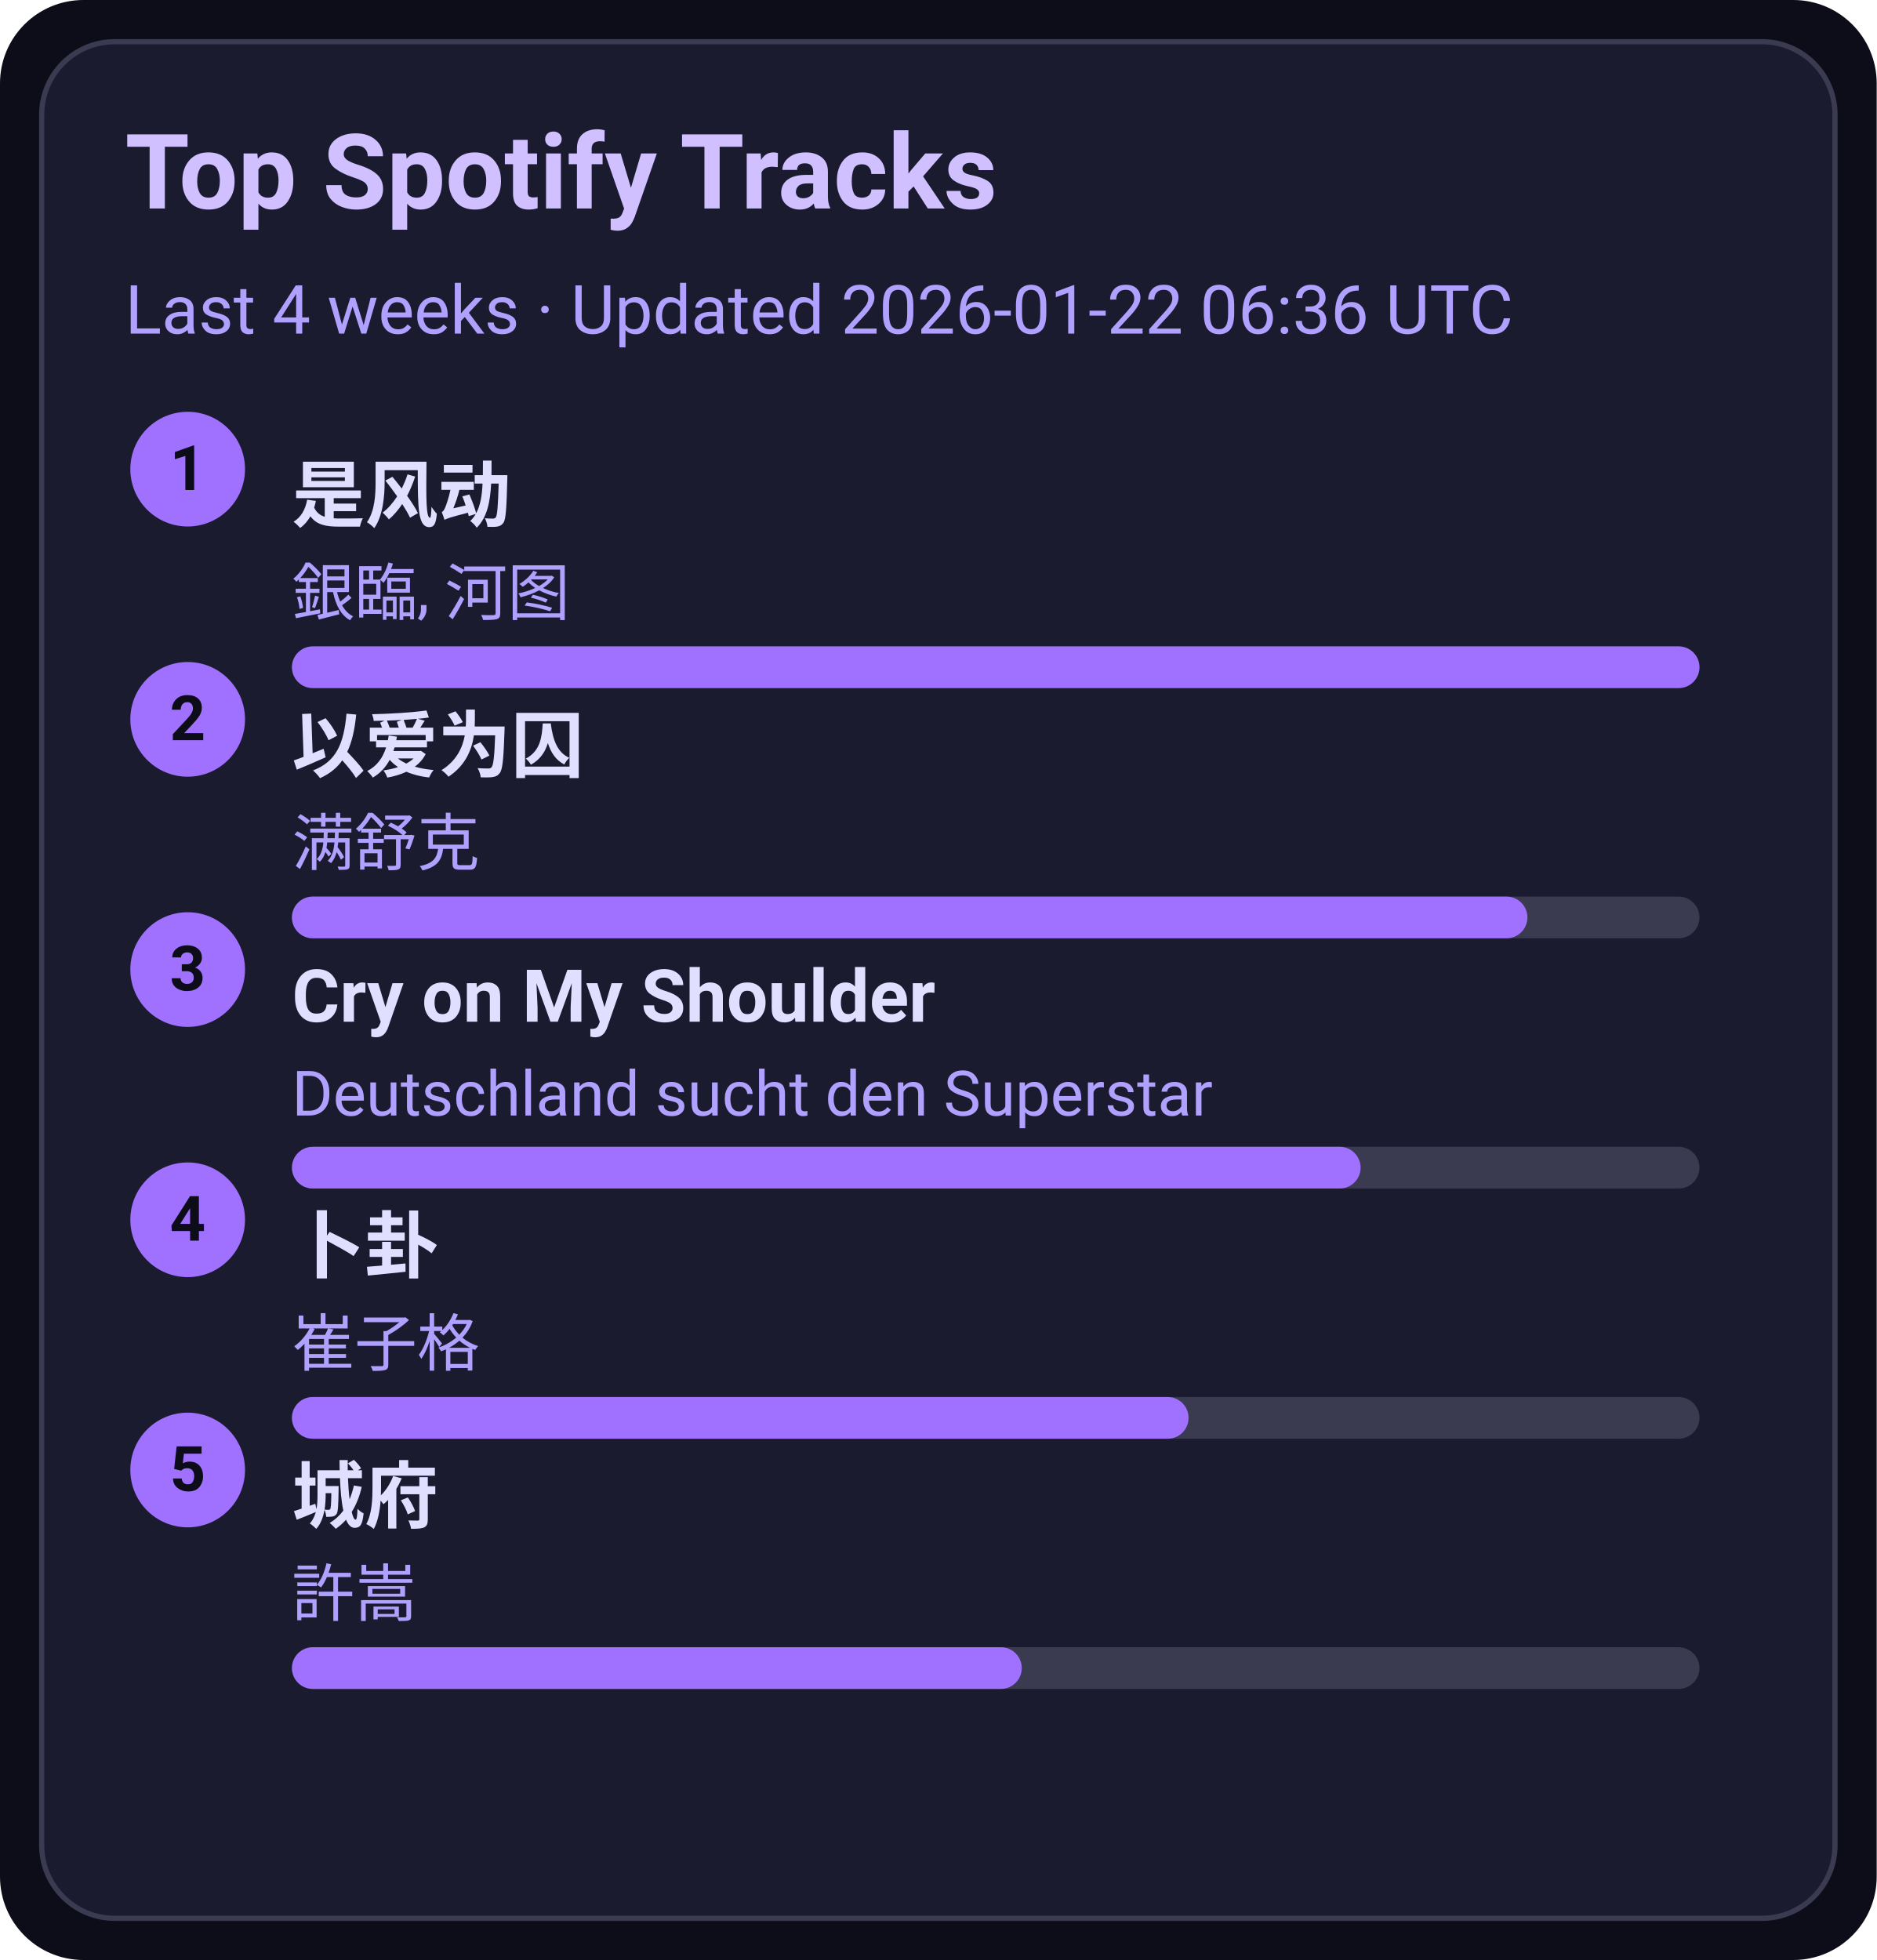
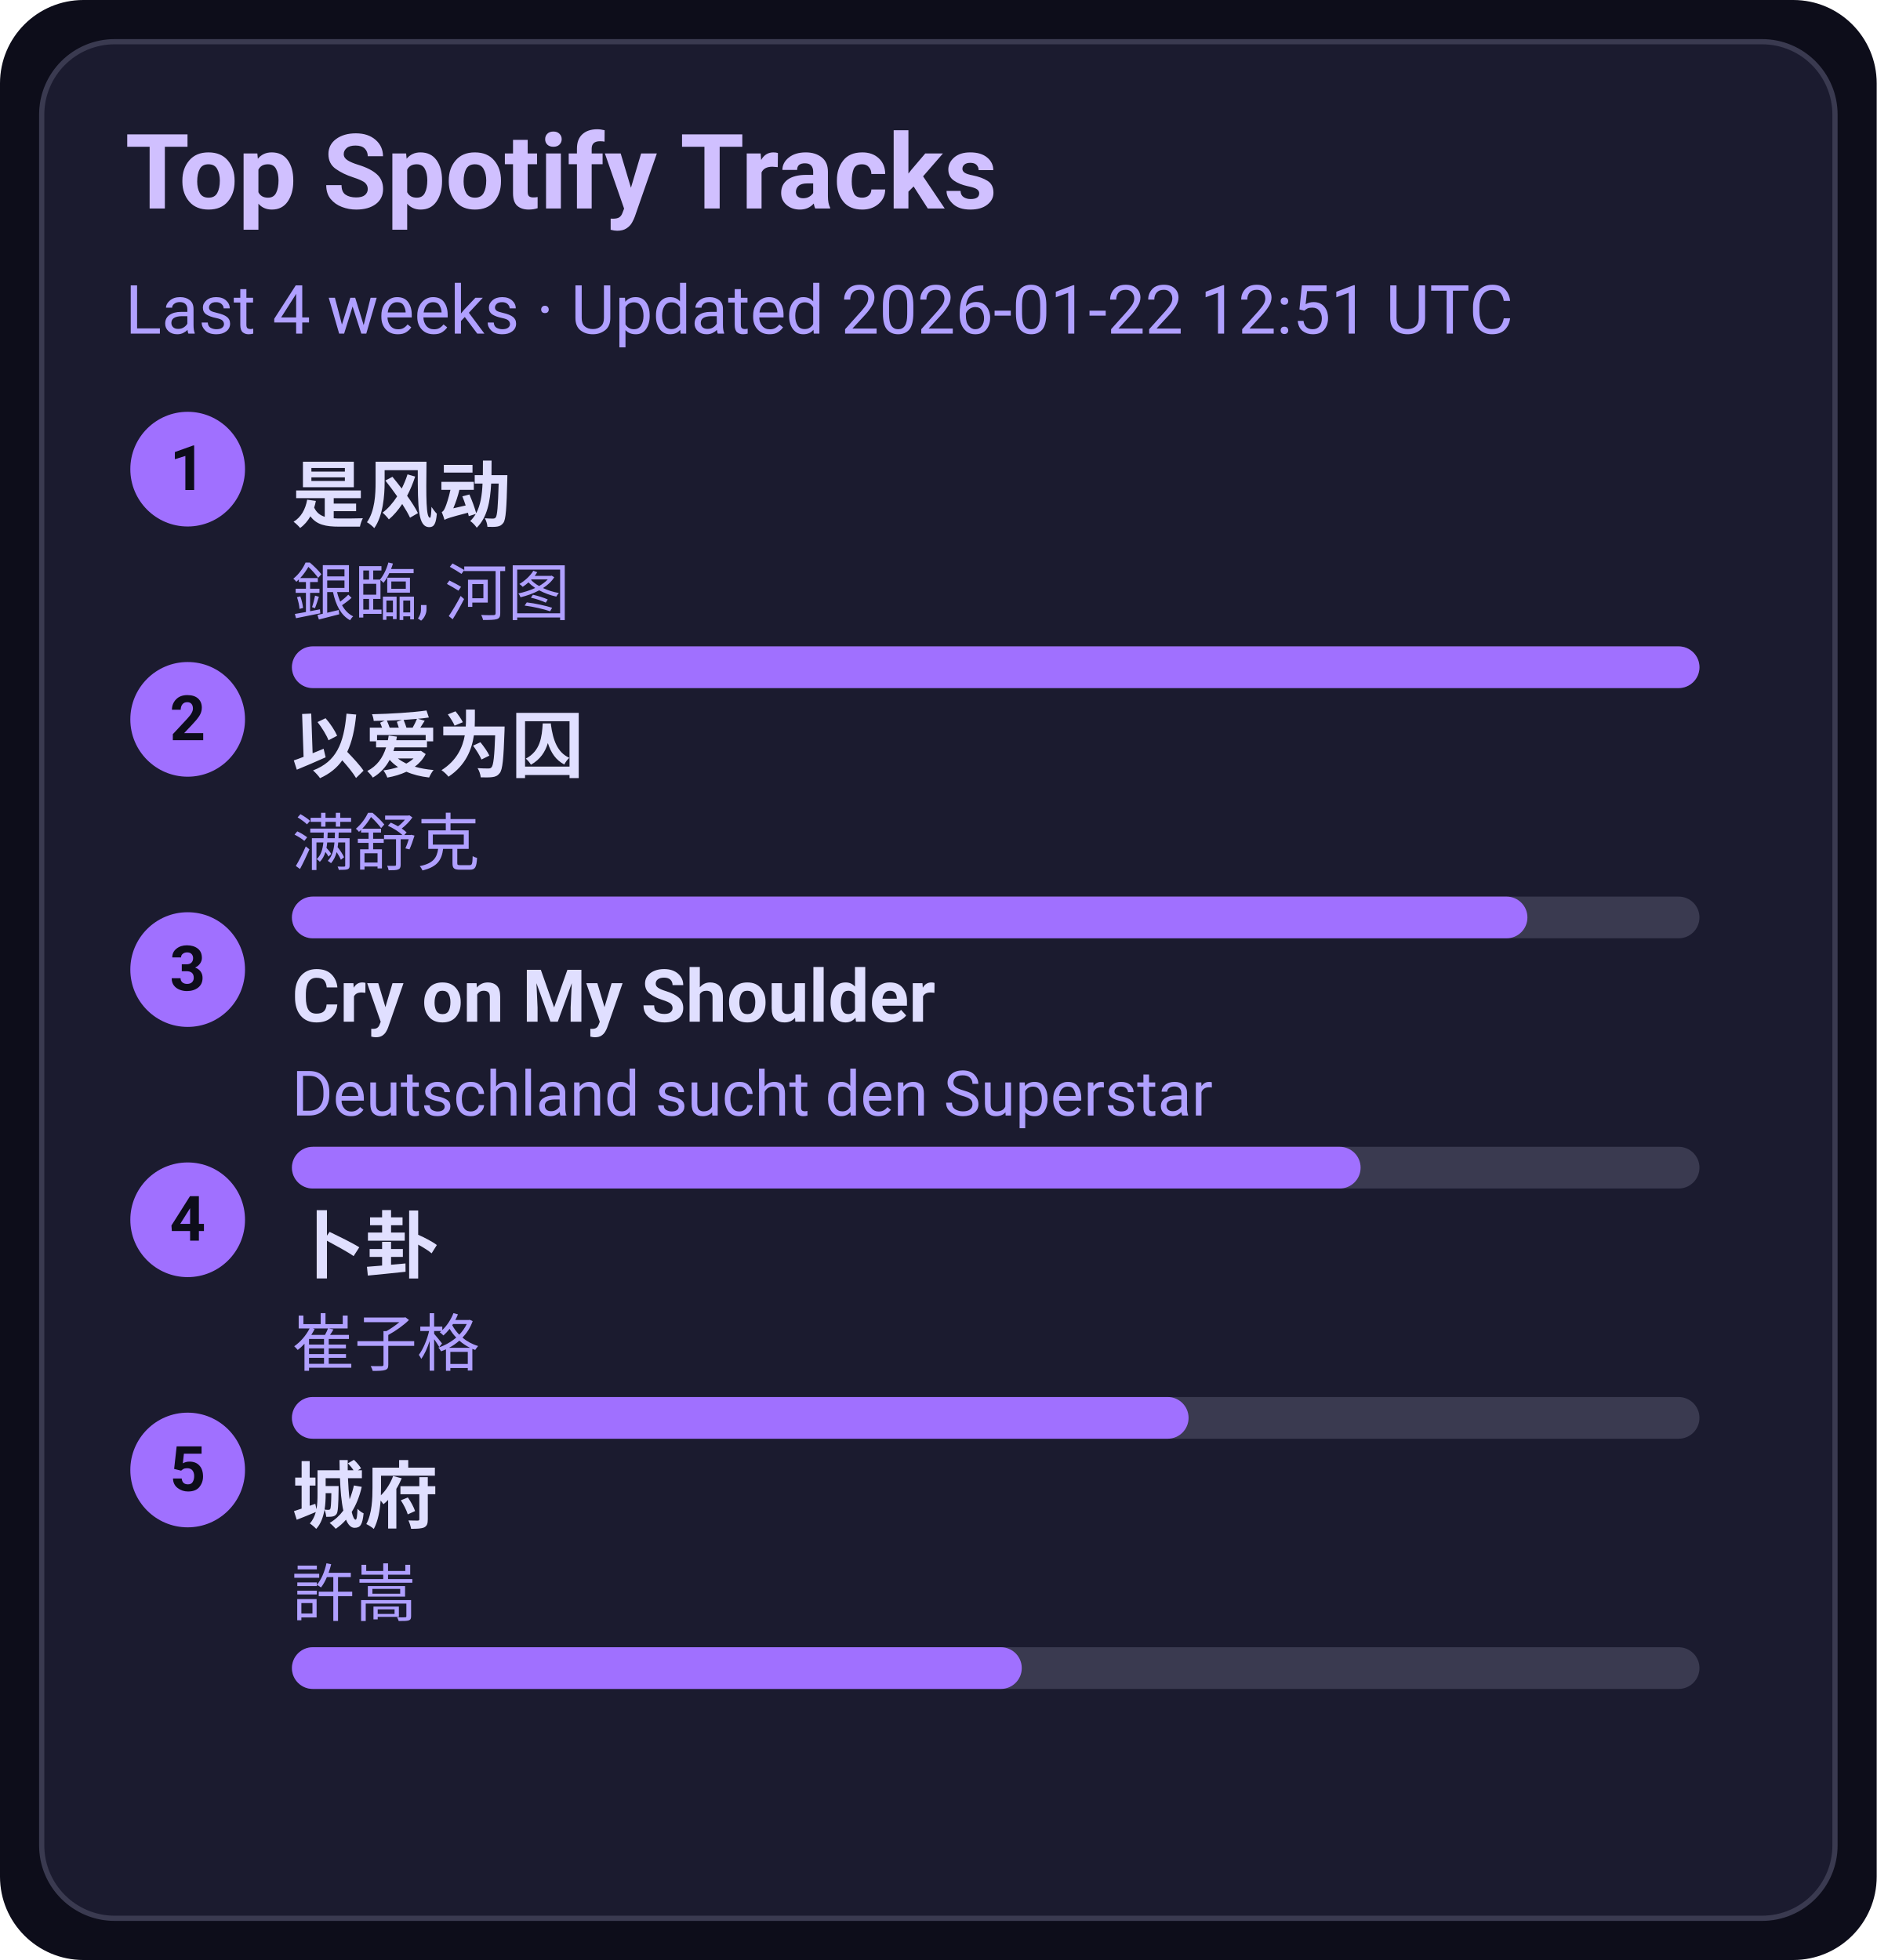
<svg xmlns="http://www.w3.org/2000/svg" width="360" height="376" viewBox="0 0 360 376">
  <style>text{font-family:-apple-system,BlinkMacSystemFont,Segoe UI,Roboto,Ubuntu,Helvetica Neue,Arial,Noto Sans,sans-serif}</style>
  <rect width="360" height="376" rx="16" fill="#0d0d1a" />
  <rect x="8" y="8" width="344" height="360" rx="14" fill="#1b1b2f" stroke="#3a3a50" />
  <text x="24" y="40" font-size="20" fill="#d0c0ff" font-weight="600">Top Spotify Tracks</text>
-   <text x="24" y="64" font-size="13" fill="#b0a0ff">Last 4 weeks · Updated 2026-01-22 06:36 UTC</text>
+   <text x="24" y="64" font-size="13" fill="#b0a0ff">Last 4 weeks · Updated 2026-01-22 12:51 UTC</text>
  <circle cx="36" cy="90" r="11" fill="#a070ff" />
  <text x="36" y="94" text-anchor="middle" font-size="12" fill="#0d0d1a" font-weight="700">1</text>
  <a href="https://open.spotify.com/track/3lePQ8c4jq7bTePsXEmslh" target="_blank" rel="noopener noreferrer">
    <text x="56" y="100" font-size="14" fill="#e0dfff" font-weight="600">是风动</text>
  </a>
  <text x="56" y="118" font-size="12" fill="#b0a0ff">銀臨, 河图</text>
  <rect x="56" y="124" width="270" height="8" rx="4" fill="#3a3a50" />
  <rect x="56" y="124" width="270" height="8" rx="4" fill="#a070ff" />
  <circle cx="36" cy="138" r="11" fill="#a070ff" />
  <text x="36" y="142" text-anchor="middle" font-size="12" fill="#0d0d1a" font-weight="700">2</text>
  <a href="https://open.spotify.com/track/0RW2LEfGQK5BaIho6sSLqf" target="_blank" rel="noopener noreferrer">
    <text x="56" y="148" font-size="14" fill="#e0dfff" font-weight="600">以爱为囚</text>
  </a>
  <text x="56" y="166" font-size="12" fill="#b0a0ff">满舒克</text>
  <rect x="56" y="172" width="270" height="8" rx="4" fill="#3a3a50" />
  <rect x="56" y="172" width="237" height="8" rx="4" fill="#a070ff" />
  <circle cx="36" cy="186" r="11" fill="#a070ff" />
  <text x="36" y="190" text-anchor="middle" font-size="12" fill="#0d0d1a" font-weight="700">3</text>
  <a href="https://open.spotify.com/track/6usmG2MoD0C0Lc2pNgCVWV" target="_blank" rel="noopener noreferrer">
    <text x="56" y="196" font-size="14" fill="#e0dfff" font-weight="600">Cry on My Shoulder</text>
  </a>
  <text x="56" y="214" font-size="12" fill="#b0a0ff">Deutschland sucht den Superstar</text>
  <rect x="56" y="220" width="270" height="8" rx="4" fill="#3a3a50" />
  <rect x="56" y="220" width="205" height="8" rx="4" fill="#a070ff" />
  <circle cx="36" cy="234" r="11" fill="#a070ff" />
  <text x="36" y="238" text-anchor="middle" font-size="12" fill="#0d0d1a" font-weight="700">4</text>
  <a href="https://open.spotify.com/track/4ToeYifpQaikbYa7krOD6s" target="_blank" rel="noopener noreferrer">
    <text x="56" y="244" font-size="14" fill="#e0dfff" font-weight="600">卜卦</text>
  </a>
  <text x="56" y="262" font-size="12" fill="#b0a0ff">崔子格</text>
  <rect x="56" y="268" width="270" height="8" rx="4" fill="#3a3a50" />
  <rect x="56" y="268" width="172" height="8" rx="4" fill="#a070ff" />
  <circle cx="36" cy="282" r="11" fill="#a070ff" />
  <text x="36" y="286" text-anchor="middle" font-size="12" fill="#0d0d1a" font-weight="700">5</text>
  <a href="https://open.spotify.com/track/4AmlSf7hye0QVpnHCcEoEw" target="_blank" rel="noopener noreferrer">
    <text x="56" y="292" font-size="14" fill="#e0dfff" font-weight="600">城府</text>
  </a>
  <text x="56" y="310" font-size="12" fill="#b0a0ff">許嵩</text>
  <rect x="56" y="316" width="270" height="8" rx="4" fill="#3a3a50" />
  <rect x="56" y="316" width="140" height="8" rx="4" fill="#a070ff" />
</svg>
